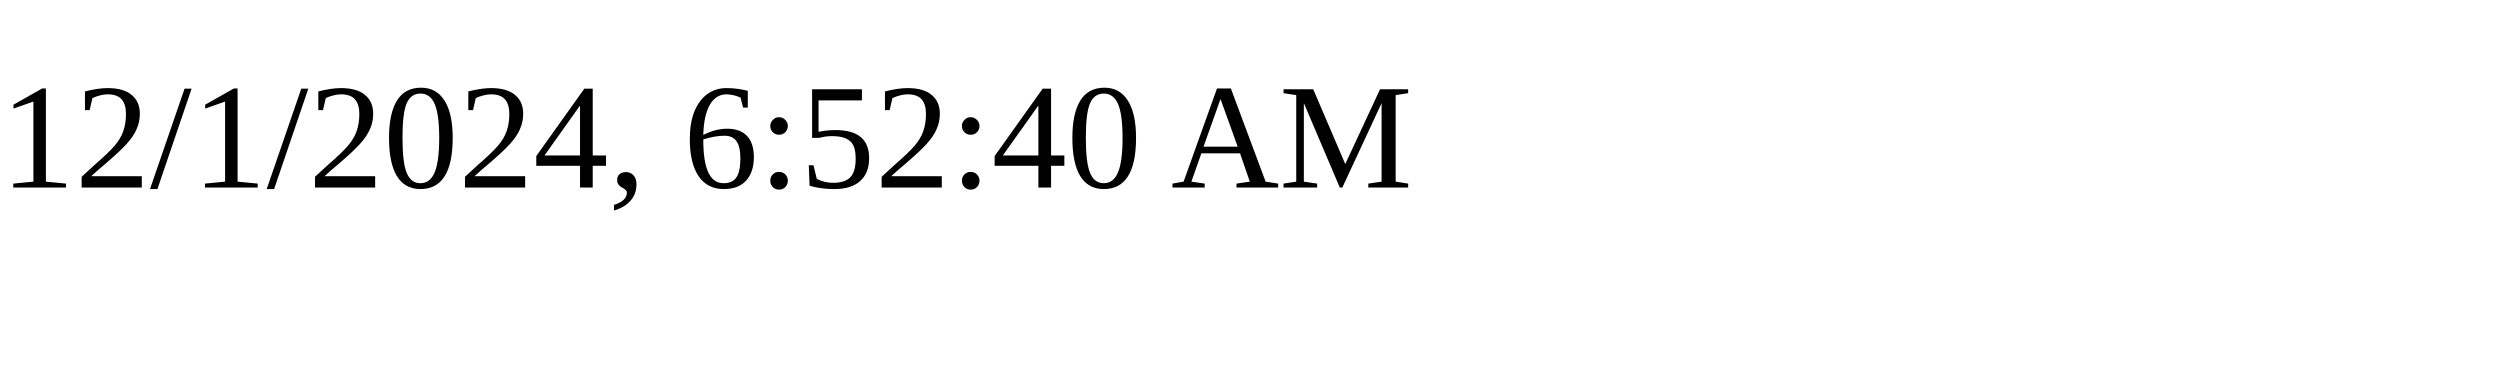
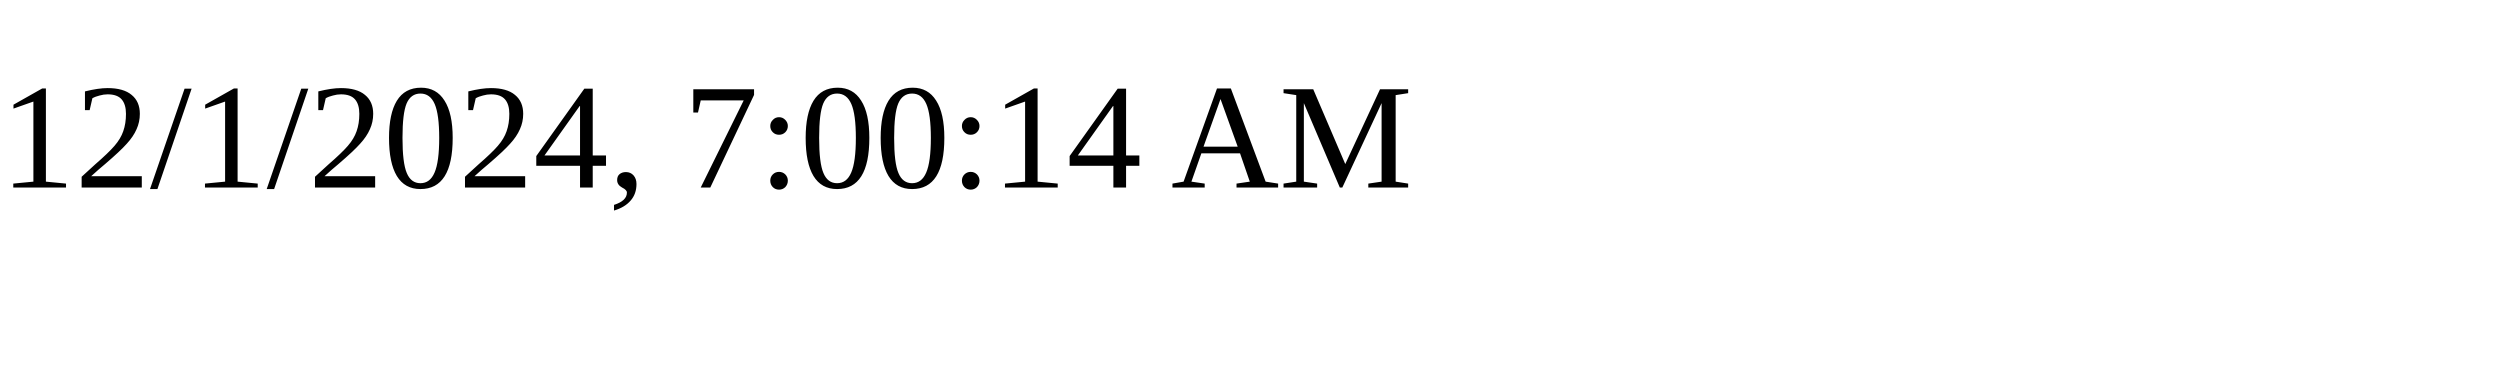
<svg xmlns="http://www.w3.org/2000/svg" height="30" width="200">
-   <text x="0" y="15">12/1/2024, 6:52:40 AM</text>
+   <text x="0" y="15">12/1/2024, 7:00:14 AM</text>
</svg>
